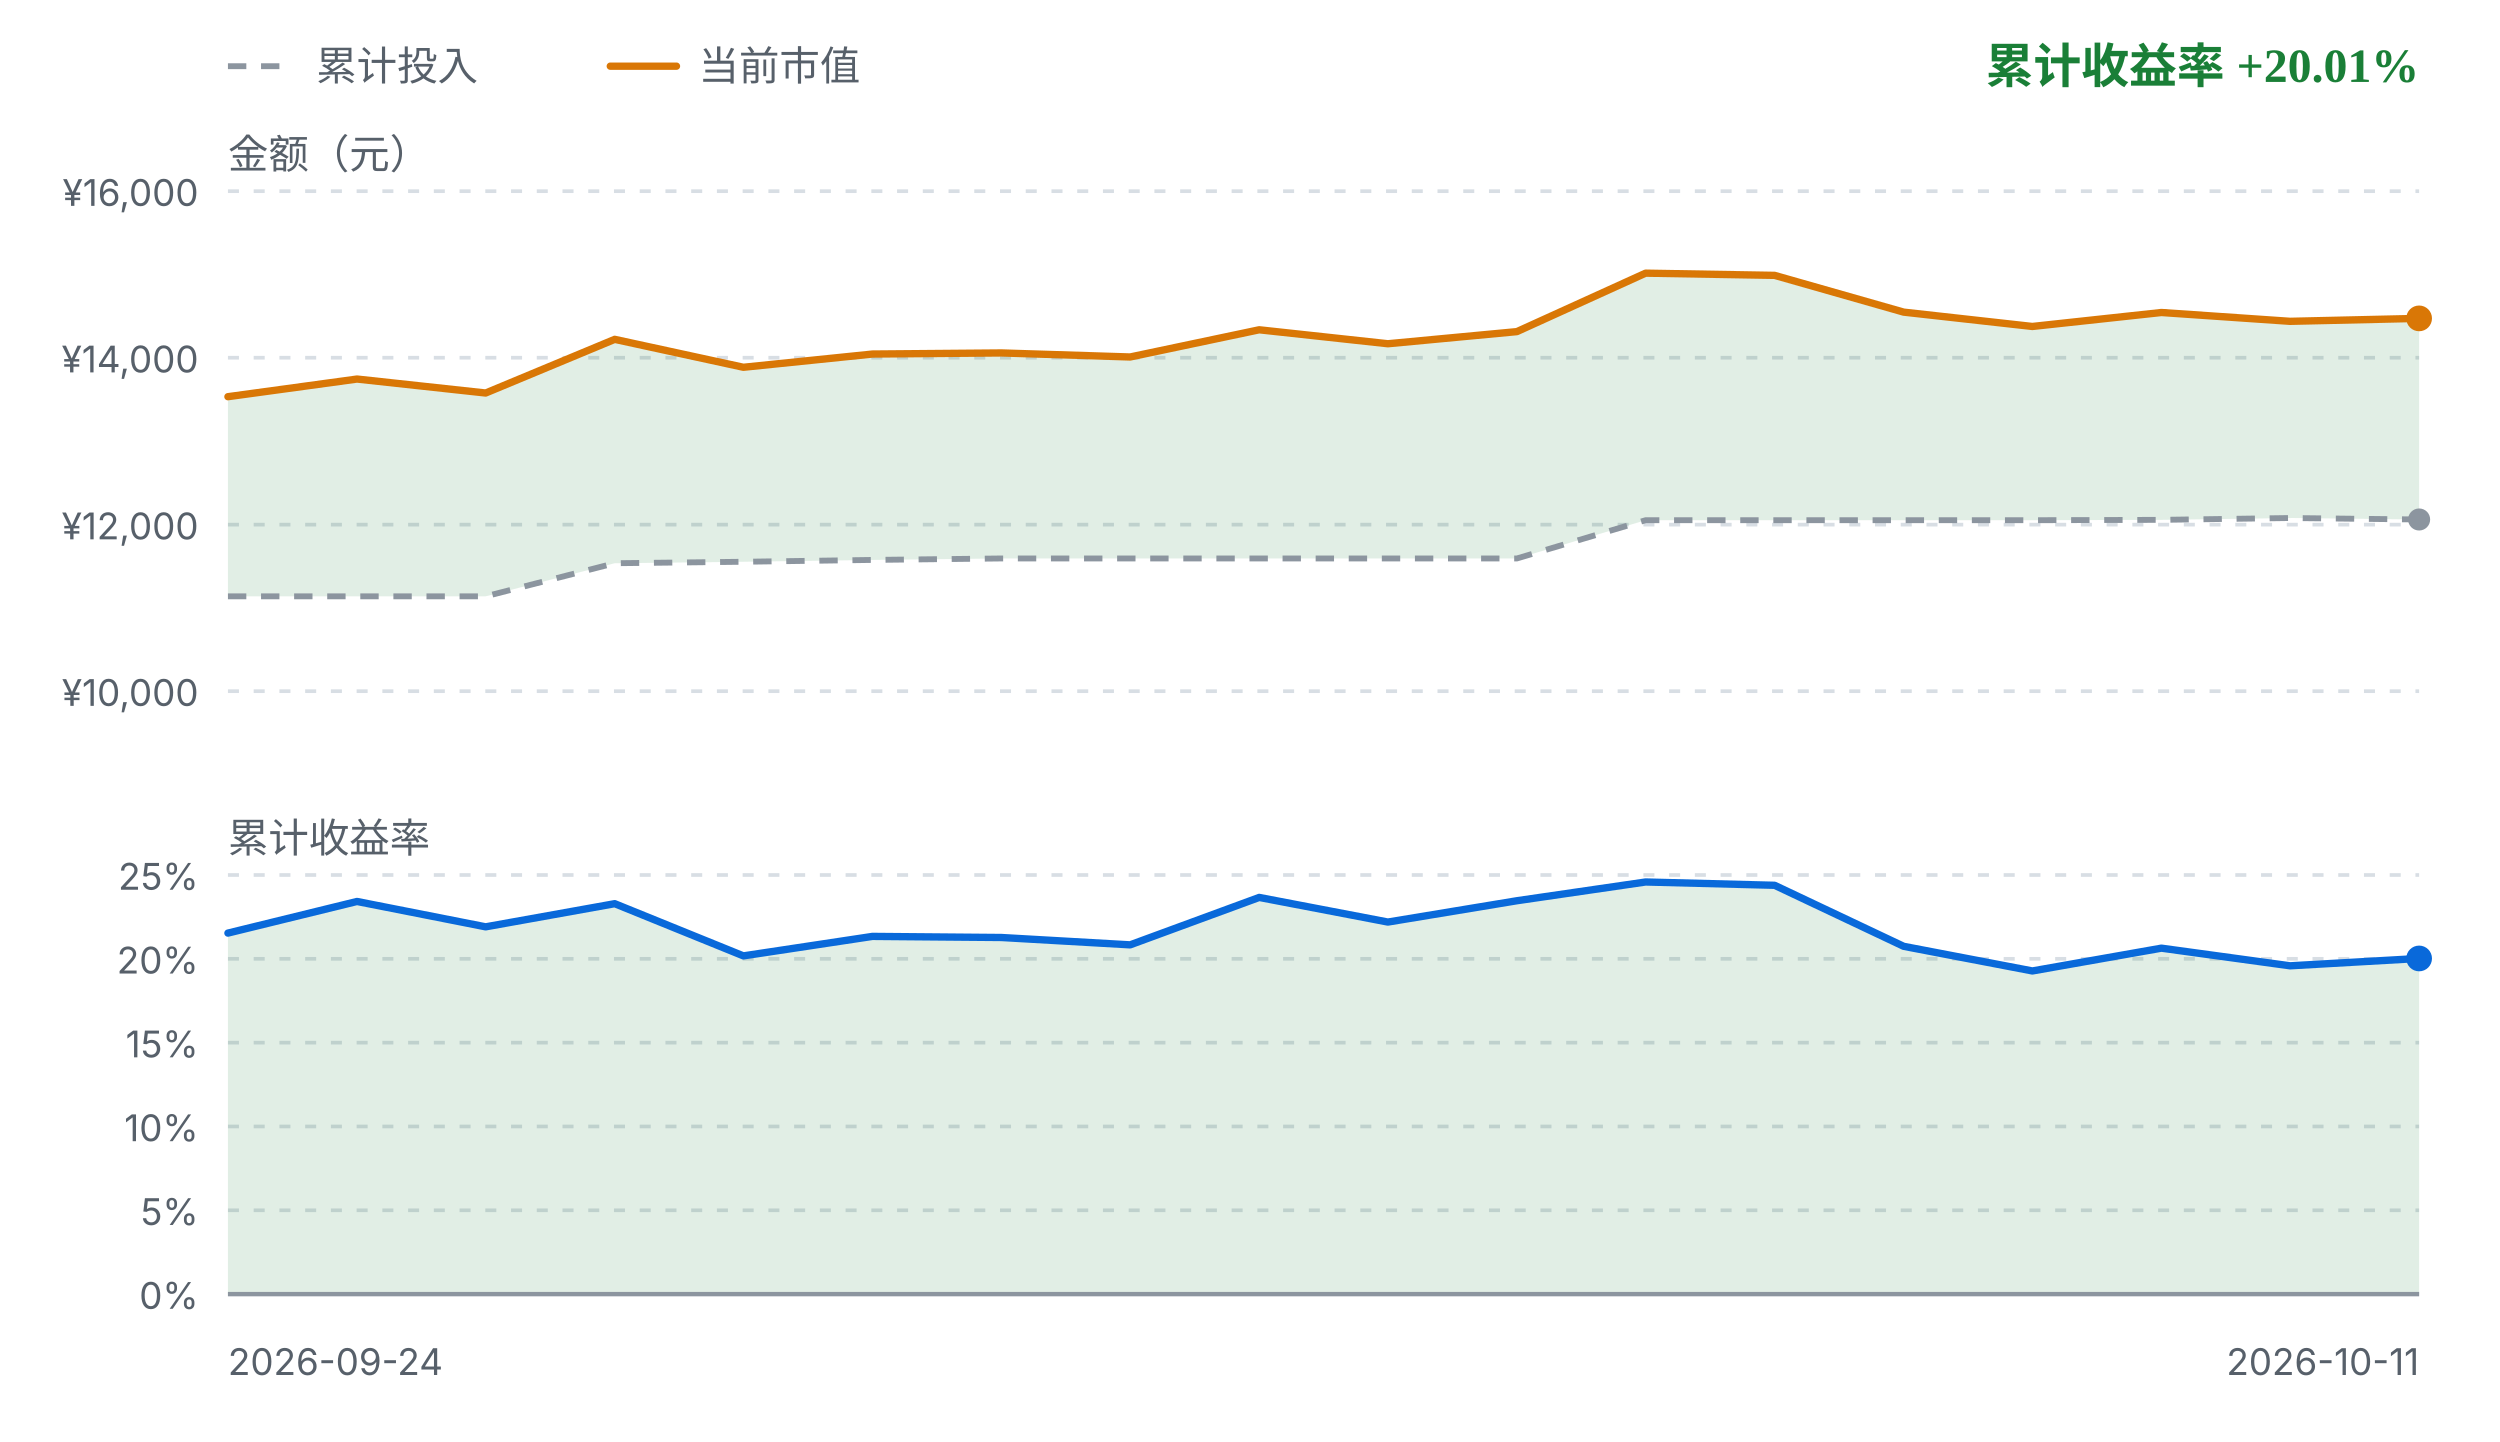
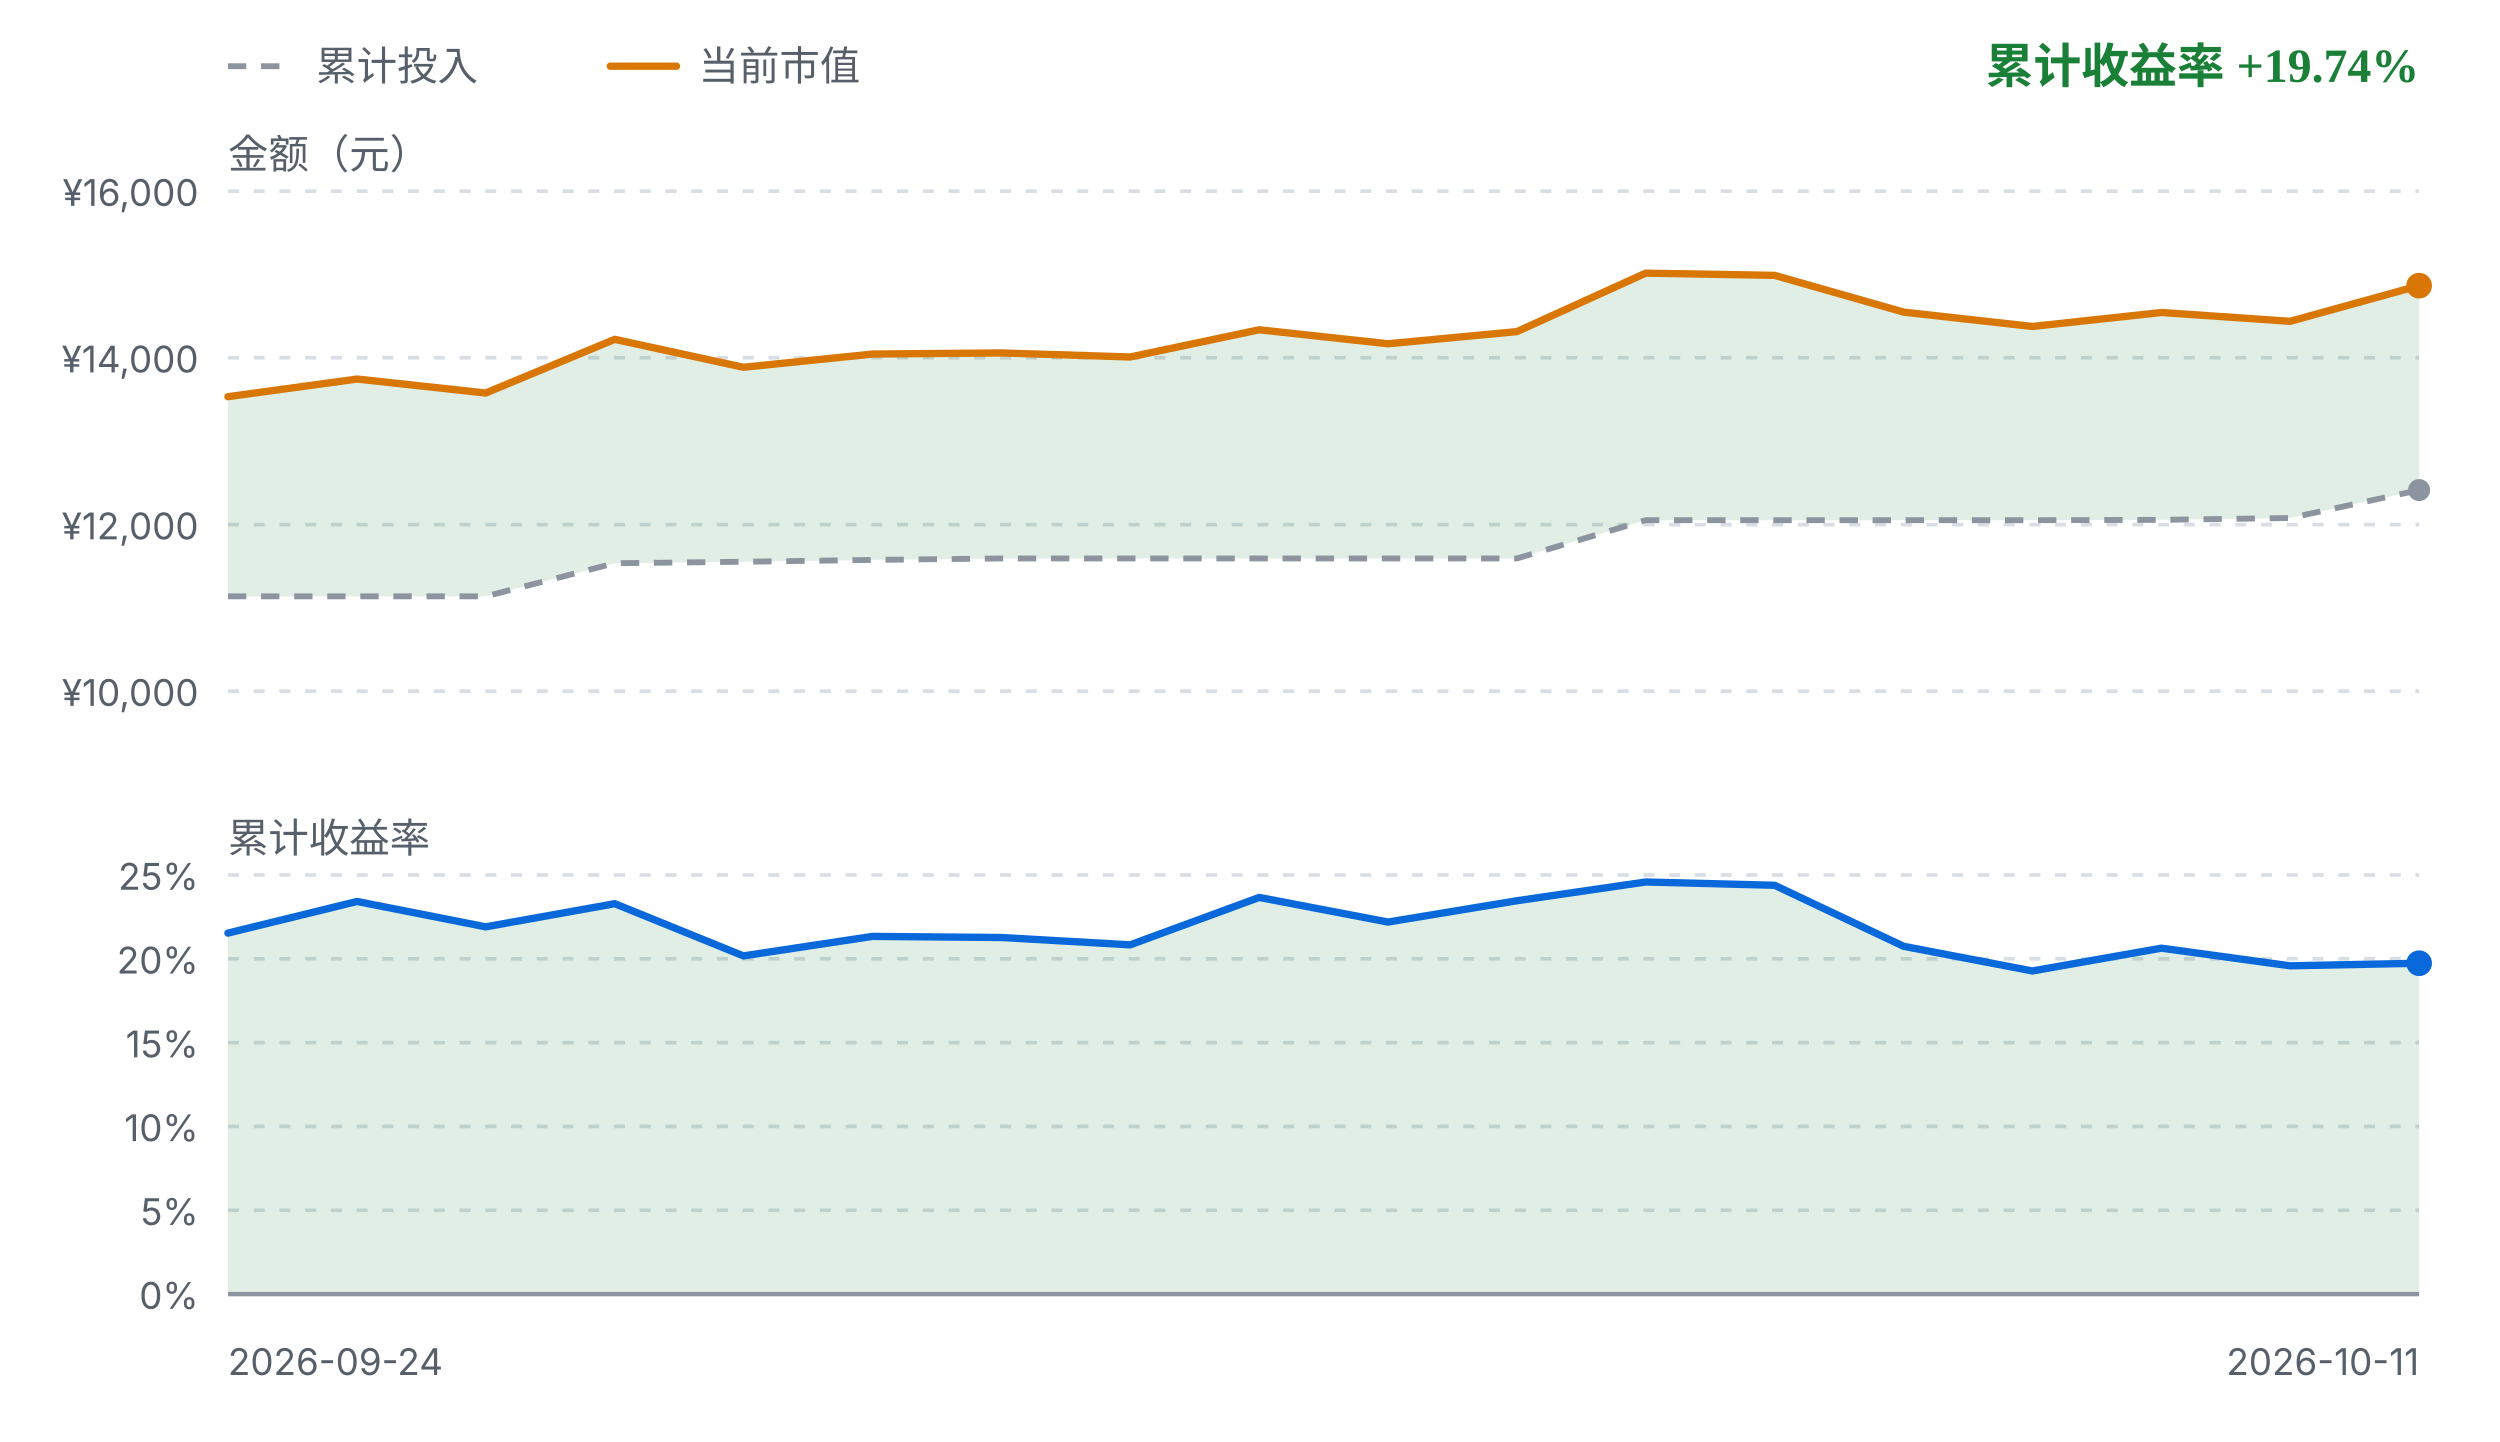
<svg xmlns="http://www.w3.org/2000/svg" viewBox="0 0 680 392" width="680" height="392" role="img" aria-label="FIRE 收益曲线">
  <style>
    .fg { fill: #1f2328; font-family: ui-sans-serif, system-ui, -apple-system, "Segoe UI", sans-serif; }
    .fg-muted { fill: #57606a; font-family: ui-sans-serif, system-ui, -apple-system, "Segoe UI", sans-serif; }
    .grid { stroke: #d8dee4; stroke-width: 1; stroke-dasharray: 3 4; }
    .zero { stroke: #8c959f; stroke-width: 1.2; }
    .basis { fill: none; stroke: #8c959f; stroke-width: 1.6; stroke-dasharray: 5 4; stroke-linejoin: round; }
    .value { fill: none; stroke: #d97706; stroke-width: 2; stroke-linejoin: round; stroke-linecap: round; }
    .rate { fill: none; stroke: #0969da; stroke-width: 2; stroke-linejoin: round; stroke-linecap: round; }
    .gap-up { fill: #1a7f37; fill-opacity: 0.13; }
    .gap-down { fill: #cf222e; fill-opacity: 0.13; }
    .rate-up { fill: #1a7f37; fill-opacity: 0.13; }
    .rate-down { fill: #cf222e; fill-opacity: 0.13; }
    .up { fill: #1a7f37; }
    .down { fill: #cf222e; }
    .dot-value { fill: #d97706; }
    .dot-basis { fill: #8c959f; }
    .dot-rate { fill: #0969da; }
    @media (prefers-color-scheme: dark) {
      .fg { fill: #e6edf3; }
      .fg-muted { fill: #8b949e; }
      .grid { stroke: #30363d; }
      .zero { stroke: #6e7681; }
      .basis { stroke: #6e7681; }
      .value { stroke: #f0b429; }
      .rate { stroke: #58a6ff; }
      .gap-up, .rate-up { fill: #3fb950; fill-opacity: 0.16; }
      .gap-down, .rate-down { fill: #f85149; fill-opacity: 0.16; }
      .up { fill: #3fb950; }
      .down { fill: #f85149; }
      .dot-value { fill: #f0b429; }
      .dot-basis { fill: #6e7681; }
      .dot-rate { fill: #58a6ff; }
    }
  </style>
  <line class="basis" x1="62" y1="18" x2="80" y2="18" />
  <text class="fg-muted" x="86" y="18" font-size="11" dominant-baseline="middle">累计投入</text>
  <line class="value" x1="166" y1="18" x2="184" y2="18" />
  <text class="fg-muted" x="190" y="18" font-size="11" dominant-baseline="middle">当前市值</text>
-   <text class="up" x="658" y="18" text-anchor="end" font-size="13" font-weight="600" dominant-baseline="middle">累计收益率 +20.01%</text>
+   <text class="up" x="658" y="18" text-anchor="end" font-size="13" font-weight="600" dominant-baseline="middle">累计收益率 +19.74%</text>
  <text class="fg-muted" x="62" y="42" font-size="11" dominant-baseline="middle">金额（元）</text>
  <line class="grid" x1="62" y1="52.0" x2="658" y2="52.0" />
  <text class="fg-muted" x="54" y="56.0" text-anchor="end" font-size="10">¥16,000</text>
  <line class="grid" x1="62" y1="97.3" x2="658" y2="97.3" />
  <text class="fg-muted" x="54" y="101.3" text-anchor="end" font-size="10">¥14,000</text>
  <line class="grid" x1="62" y1="142.7" x2="658" y2="142.7" />
  <text class="fg-muted" x="54" y="146.7" text-anchor="end" font-size="10">¥12,000</text>
  <line class="grid" x1="62" y1="188.0" x2="658" y2="188.0" />
  <text class="fg-muted" x="54" y="192.0" text-anchor="end" font-size="10">¥10,000</text>
-   <path d="M62.0,107.9 L97.1,103.1 L132.1,106.9 L167.2,92.3 L202.2,99.9 L237.3,96.3 L272.4,96.0 L307.4,97.1 L342.5,89.7 L377.5,93.5 L412.6,90.2 L447.6,74.3 L482.7,74.9 L517.8,84.9 L552.8,88.8 L587.9,85.0 L622.9,87.4 L658.0,86.6 L658.0,141.3 L622.9,140.9 L587.9,141.4 L552.8,141.5 L517.8,141.5 L482.7,141.5 L447.6,141.5 L412.6,151.9 L377.5,151.9 L342.5,151.9 L307.4,151.9 L272.4,151.9 L237.3,152.3 L202.2,152.8 L167.2,153.2 L132.1,162.2 L97.1,162.2 L62.0,162.2 Z" class="gap-up" />
-   <path d="M62.0,162.2 L97.1,162.2 L132.1,162.2 L167.2,153.2 L202.2,152.8 L237.3,152.3 L272.4,151.9 L307.4,151.9 L342.5,151.9 L377.5,151.9 L412.6,151.9 L447.6,141.5 L482.7,141.5 L517.8,141.5 L552.8,141.5 L587.9,141.4 L622.9,140.9 L658.0,141.3" class="basis" />
-   <path d="M62.0,107.9 L97.1,103.1 L132.1,106.9 L167.2,92.3 L202.2,99.9 L237.3,96.3 L272.4,96.0 L307.4,97.1 L342.5,89.7 L377.5,93.5 L412.6,90.2 L447.6,74.3 L482.7,74.9 L517.8,84.9 L552.8,88.8 L587.9,85.0 L622.9,87.4 L658.0,86.6" class="value" />
-   <circle class="dot-basis" cx="658.0" cy="141.3" r="3" />
-   <circle class="dot-value" cx="658.0" cy="86.6" r="3.5" />
+   <path d="M62.0,107.9 L97.1,103.1 L132.1,106.9 L167.2,92.3 L202.2,99.9 L237.3,96.3 L272.4,96.0 L307.4,97.1 L342.5,89.7 L377.5,93.5 L412.6,90.2 L447.6,74.3 L482.7,74.9 L517.8,84.9 L552.8,88.8 L587.9,85.0 L622.9,87.4 L658.0,77.7 L658.0,133.3 L622.9,140.9 L587.9,141.4 L552.8,141.5 L517.8,141.5 L482.7,141.5 L447.6,141.5 L412.6,151.9 L377.5,151.9 L342.5,151.9 L307.4,151.9 L272.4,151.9 L237.3,152.3 L202.2,152.8 L167.2,153.2 L132.1,162.2 L97.1,162.2 L62.0,162.2 Z" class="gap-up" />
+   <path d="M62.0,162.2 L97.1,162.2 L132.1,162.2 L167.2,153.2 L202.2,152.8 L237.3,152.3 L272.4,151.9 L307.4,151.9 L342.5,151.9 L377.5,151.9 L412.6,151.9 L447.6,141.5 L482.7,141.5 L517.8,141.5 L552.8,141.5 L587.9,141.4 L622.9,140.9 L658.0,133.3" class="basis" />
+   <path d="M62.0,107.9 L97.1,103.1 L132.1,106.9 L167.2,92.3 L202.2,99.9 L237.3,96.3 L272.4,96.0 L307.4,97.1 L342.5,89.7 L377.5,93.5 L412.6,90.2 L447.6,74.3 L482.7,74.9 L517.8,84.9 L552.8,88.8 L587.9,85.0 L622.9,87.4 L658.0,77.7" class="value" />
+   <circle class="dot-basis" cx="658.0" cy="133.3" r="3" />
+   <circle class="dot-value" cx="658.0" cy="77.7" r="3.5" />
  <text class="fg-muted" x="62" y="228" font-size="11" dominant-baseline="middle">累计收益率</text>
  <line class="grid" x1="62" y1="238.0" x2="658" y2="238.0" />
  <text class="fg-muted" x="54" y="242.0" text-anchor="end" font-size="10">25%</text>
  <line class="grid" x1="62" y1="260.8" x2="658" y2="260.8" />
  <text class="fg-muted" x="54" y="264.8" text-anchor="end" font-size="10">20%</text>
  <line class="grid" x1="62" y1="283.6" x2="658" y2="283.6" />
  <text class="fg-muted" x="54" y="287.6" text-anchor="end" font-size="10">15%</text>
  <line class="grid" x1="62" y1="306.4" x2="658" y2="306.4" />
  <text class="fg-muted" x="54" y="310.4" text-anchor="end" font-size="10">10%</text>
  <line class="grid" x1="62" y1="329.2" x2="658" y2="329.2" />
  <text class="fg-muted" x="54" y="333.2" text-anchor="end" font-size="10">5%</text>
  <line class="grid" x1="62" y1="352.0" x2="658" y2="352.0" />
  <text class="fg-muted" x="54" y="356.0" text-anchor="end" font-size="10">0%</text>
-   <path d="M62.0,253.8 L97.1,245.2 L132.1,252.1 L167.2,245.8 L202.2,260.0 L237.3,254.7 L272.4,255.0 L307.4,257.0 L342.5,244.1 L377.5,250.8 L412.6,245.0 L447.6,239.9 L482.7,240.8 L517.8,257.4 L552.8,264.1 L587.9,257.9 L622.9,262.7 L658.0,260.7 L658.0,352.0 L62.0,352.0 Z" class="rate-up" />
+   <path d="M62.0,253.8 L97.1,245.2 L132.1,252.1 L167.2,245.8 L202.2,260.0 L237.3,254.7 L272.4,255.0 L307.4,257.0 L342.5,244.1 L377.5,250.8 L412.6,245.0 L447.6,239.9 L482.7,240.8 L517.8,257.4 L552.8,264.1 L587.9,257.9 L622.9,262.7 L658.0,262.0 L658.0,352.0 L62.0,352.0 Z" class="rate-up" />
  <line class="zero" x1="62" y1="352.0" x2="658" y2="352.0" />
-   <path d="M62.0,253.8 L97.1,245.2 L132.1,252.1 L167.2,245.8 L202.2,260.0 L237.3,254.7 L272.4,255.0 L307.4,257.0 L342.5,244.1 L377.5,250.8 L412.6,245.0 L447.6,239.9 L482.7,240.8 L517.8,257.4 L552.8,264.1 L587.9,257.9 L622.9,262.7 L658.0,260.7" class="rate" />
-   <circle class="dot-rate" cx="658.0" cy="260.7" r="3.5" />
+   <path d="M62.0,253.8 L97.1,245.2 L132.1,252.1 L167.2,245.8 L202.2,260.0 L237.3,254.7 L272.4,255.0 L307.4,257.0 L342.5,244.1 L377.5,250.8 L412.6,245.0 L447.6,239.9 L482.7,240.8 L517.8,257.4 L552.8,264.1 L587.9,257.9 L622.9,262.7 L658.0,262.0" class="rate" />
+   <circle class="dot-rate" cx="658.0" cy="262.0" r="3.5" />
  <text class="fg-muted" x="62" y="374" font-size="10">2026-09-24</text>
  <text class="fg-muted" x="658" y="374" text-anchor="end" font-size="10">2026-10-11</text>
</svg>
